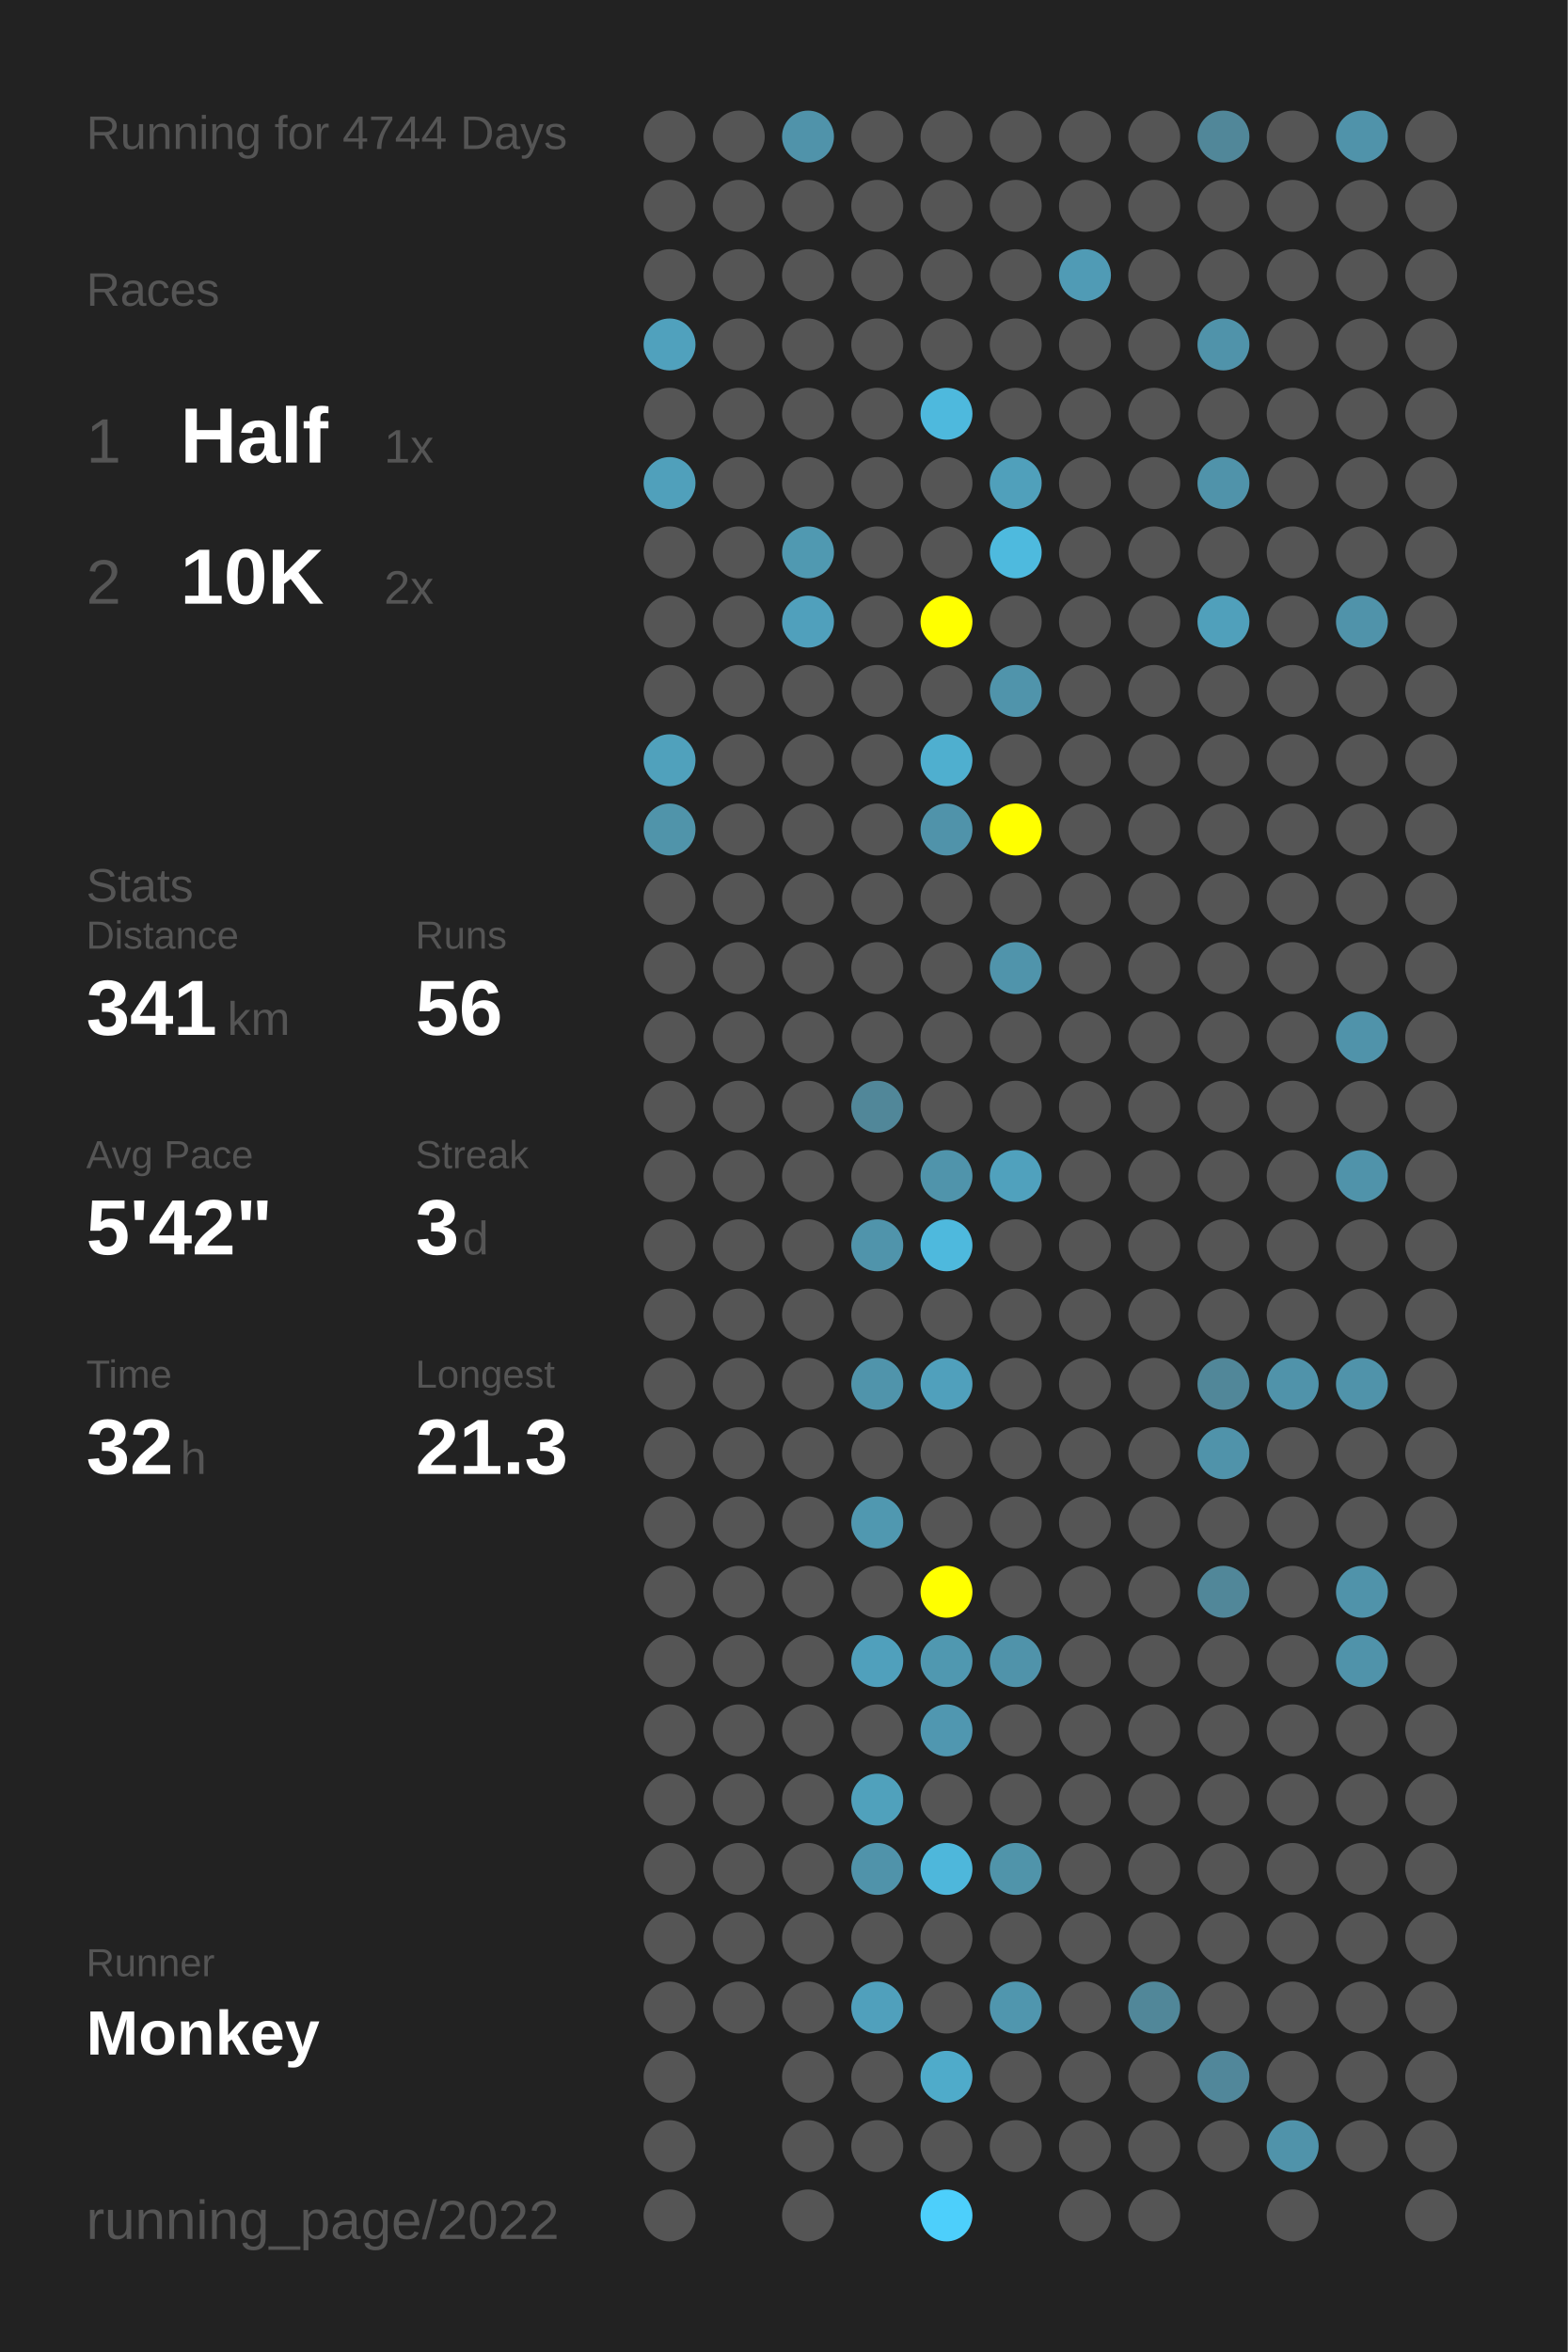
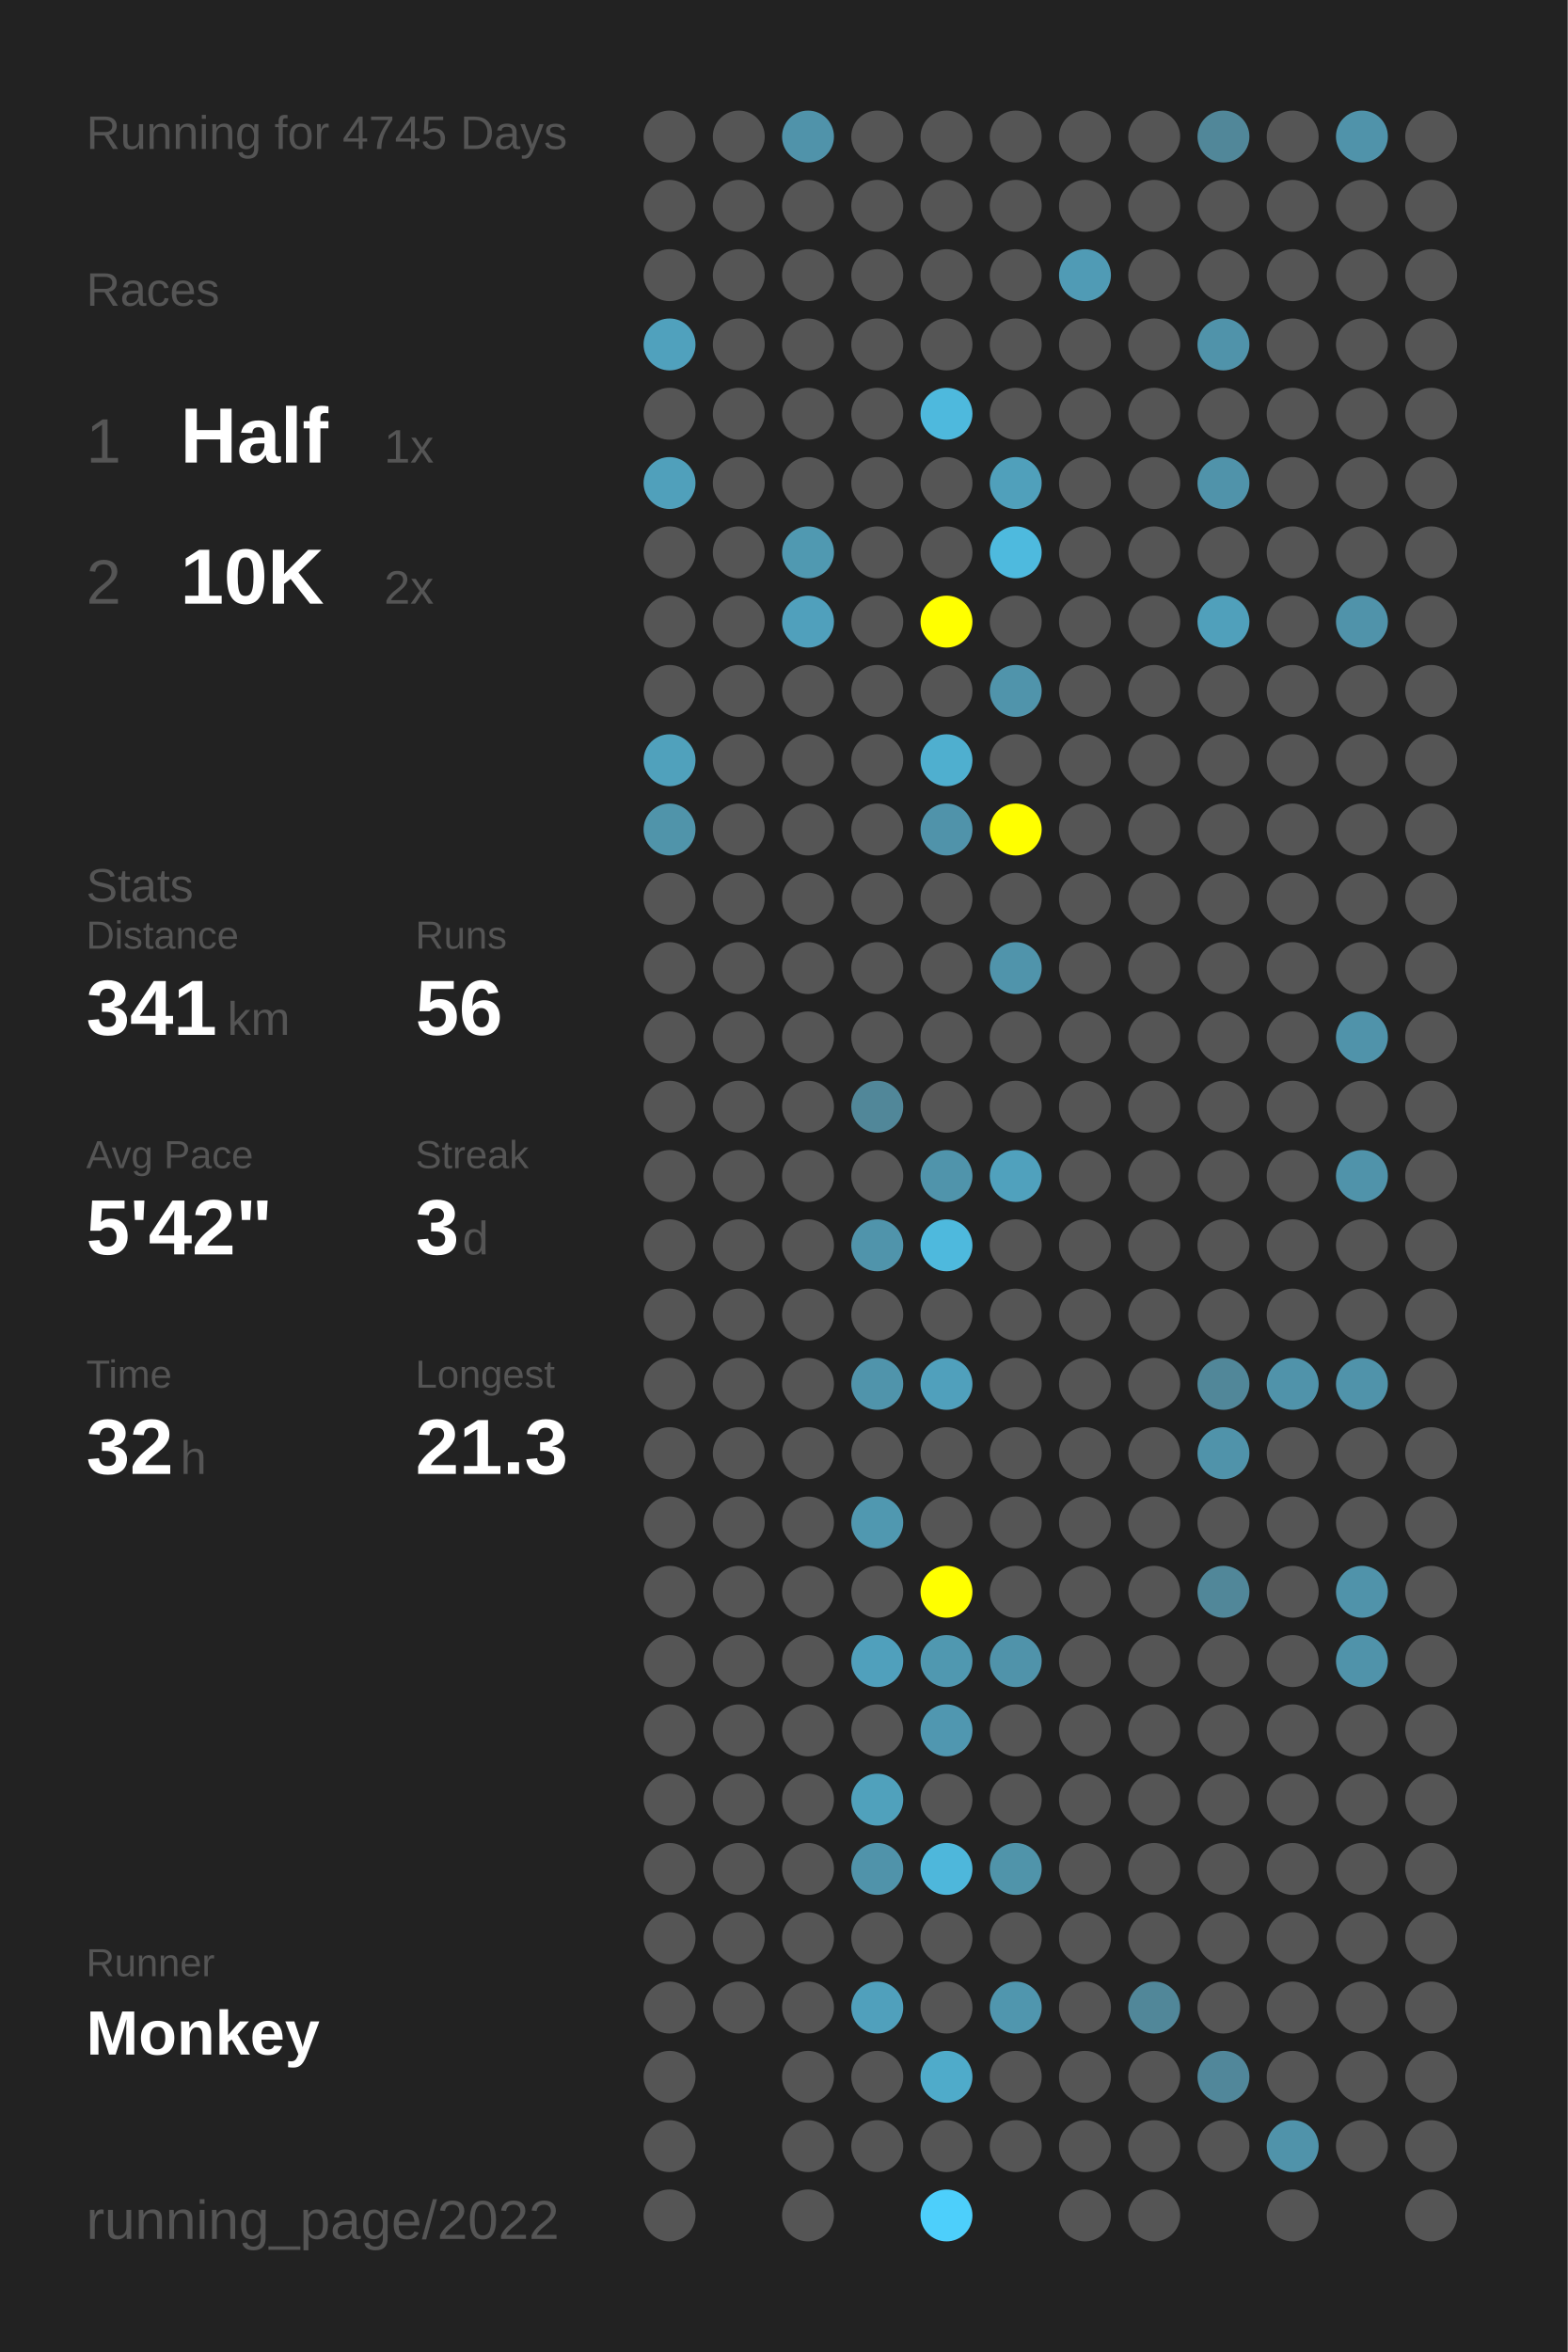
<svg xmlns="http://www.w3.org/2000/svg" baseProfile="full" height="300mm" version="1.1" viewBox="0,0,200,300" width="200mm">
  <defs />
  <rect fill="#222222" height="300" width="200" x="0" y="0" />
-   <text fill="#555555" style="font-size:6px; font-family:Arial;" x="11" y="19">Running for 4744 Days</text>
+   <text fill="#555555" style="font-size:6px; font-family:Arial;" x="11" y="19">Running for 4745 Days</text>
  <text fill="#555555" style="font-size:6px; font-family:Arial;" x="11" y="39">Races</text>
  <text fill="#555555" style="font-size:8px; font-family:Arial;" x="11" y="59">1</text>
  <text fill="#FFFFFF" style="font-size:10px; font-family:Arial; font-weight:bold;" x="23" y="59">Half</text>
  <text fill="#555555" style="font-size:6px; font-family:Arial;" x="49" y="59">1x</text>
  <text fill="#555555" style="font-size:8px; font-family:Arial;" x="11" y="77">2</text>
  <text fill="#FFFFFF" style="font-size:10px; font-family:Arial; font-weight:bold;" x="23" y="77">10K</text>
  <text fill="#555555" style="font-size:6px; font-family:Arial;" x="49" y="77">2x</text>
  <text fill="#555555" style="font-size:6px; font-family:Arial;" x="11" y="115">Stats</text>
  <text fill="#555555" style="font-size:5px; font-family:Arial;" x="11" y="121">Distance</text>
  <text fill="#FFFFFF" style="font-size:10px; font-family:Arial; font-weight:bold;" x="11" y="132">341</text>
  <text fill="#555555" style="font-size:6px; font-family:Arial;" x="29" y="132">km</text>
  <text fill="#555555" style="font-size:5px; font-family:Arial;" x="53" y="121">Runs</text>
  <text fill="#FFFFFF" style="font-size:10px; font-family:Arial; font-weight:bold;" x="53" y="132">56</text>
  <text fill="#555555" style="font-size:5px; font-family:Arial;" x="11" y="149">Avg Pace</text>
  <text fill="#FFFFFF" style="font-size:10px; font-family:Arial; font-weight:bold;" x="11" y="160">5'42"</text>
  <text fill="#555555" style="font-size:5px; font-family:Arial;" x="53" y="149">Streak</text>
  <text fill="#FFFFFF" style="font-size:10px; font-family:Arial; font-weight:bold;" x="53" y="160">3</text>
  <text fill="#555555" style="font-size:6px; font-family:Arial;" x="59" y="160">d</text>
  <text fill="#555555" style="font-size:5px; font-family:Arial;" x="11" y="177">Time</text>
  <text fill="#FFFFFF" style="font-size:10px; font-family:Arial; font-weight:bold;" x="11" y="188">32</text>
  <text fill="#555555" style="font-size:6px; font-family:Arial;" x="23" y="188">h</text>
  <text fill="#555555" style="font-size:5px; font-family:Arial;" x="53" y="177">Longest</text>
  <text fill="#FFFFFF" style="font-size:10px; font-family:Arial; font-weight:bold;" x="53" y="188">21.3</text>
  <text fill="#555555" style="font-size:5px; font-family:Arial;" x="11" y="252.065">Runner</text>
  <text fill="#FFFFFF" style="font-size:8px; font-family:Arial; font-weight:bold;" x="11" y="262.065">Monkey</text>
  <text fill="#555555" style="font-size:7px; font-family:Arial;" x="11" y="285.581">running_page/2022</text>
  <circle cx="85.417" cy="17.419" fill="#555555" r="3.312" />
  <circle cx="85.417" cy="26.258" fill="#555555" r="3.312" />
  <circle cx="85.417" cy="35.097" fill="#555555" r="3.312" />
  <circle cx="85.417" cy="43.935" fill="#50a1bd" r="3.312" />
  <circle cx="85.417" cy="52.774" fill="#555555" r="3.312" />
  <circle cx="85.417" cy="61.613" fill="#50a0bb" r="3.312" />
  <circle cx="85.417" cy="70.452" fill="#555555" r="3.312" />
  <circle cx="85.417" cy="79.29" fill="#555555" r="3.312" />
  <circle cx="85.417" cy="88.129" fill="#555555" r="3.312" />
  <circle cx="85.417" cy="96.968" fill="#50a1bc" r="3.312" />
  <circle cx="85.417" cy="105.806" fill="#5094aa" r="3.312" />
  <circle cx="85.417" cy="114.645" fill="#555555" r="3.312" />
  <circle cx="85.417" cy="123.484" fill="#555555" r="3.312" />
  <circle cx="85.417" cy="132.323" fill="#555555" r="3.312" />
  <circle cx="85.417" cy="141.161" fill="#555555" r="3.312" />
  <circle cx="85.417" cy="150" fill="#555555" r="3.312" />
  <circle cx="85.417" cy="158.839" fill="#555555" r="3.312" />
  <circle cx="85.417" cy="167.677" fill="#555555" r="3.312" />
  <circle cx="85.417" cy="176.516" fill="#555555" r="3.312" />
  <circle cx="85.417" cy="185.355" fill="#555555" r="3.312" />
  <circle cx="85.417" cy="194.194" fill="#555555" r="3.312" />
  <circle cx="85.417" cy="203.032" fill="#555555" r="3.312" />
  <circle cx="85.417" cy="211.871" fill="#555555" r="3.312" />
  <circle cx="85.417" cy="220.71" fill="#555555" r="3.312" />
  <circle cx="85.417" cy="229.548" fill="#555555" r="3.312" />
  <circle cx="85.417" cy="238.387" fill="#555555" r="3.312" />
  <circle cx="85.417" cy="247.226" fill="#555555" r="3.312" />
  <circle cx="85.417" cy="256.065" fill="#555555" r="3.312" />
  <circle cx="85.417" cy="264.903" fill="#555555" r="3.312" />
  <circle cx="85.417" cy="273.742" fill="#555555" r="3.312" />
  <circle cx="85.417" cy="282.581" fill="#555555" r="3.312" />
  <circle cx="94.25" cy="17.419" fill="#555555" r="3.312" />
  <circle cx="94.25" cy="26.258" fill="#555555" r="3.312" />
  <circle cx="94.25" cy="35.097" fill="#555555" r="3.312" />
  <circle cx="94.25" cy="43.935" fill="#555555" r="3.312" />
  <circle cx="94.25" cy="52.774" fill="#555555" r="3.312" />
  <circle cx="94.25" cy="61.613" fill="#555555" r="3.312" />
  <circle cx="94.25" cy="70.452" fill="#555555" r="3.312" />
  <circle cx="94.25" cy="79.29" fill="#555555" r="3.312" />
  <circle cx="94.25" cy="88.129" fill="#555555" r="3.312" />
  <circle cx="94.25" cy="96.968" fill="#555555" r="3.312" />
  <circle cx="94.25" cy="105.806" fill="#555555" r="3.312" />
  <circle cx="94.25" cy="114.645" fill="#555555" r="3.312" />
  <circle cx="94.25" cy="123.484" fill="#555555" r="3.312" />
  <circle cx="94.25" cy="132.323" fill="#555555" r="3.312" />
  <circle cx="94.25" cy="141.161" fill="#555555" r="3.312" />
  <circle cx="94.25" cy="150" fill="#555555" r="3.312" />
  <circle cx="94.25" cy="158.839" fill="#555555" r="3.312" />
  <circle cx="94.25" cy="167.677" fill="#555555" r="3.312" />
  <circle cx="94.25" cy="176.516" fill="#555555" r="3.312" />
  <circle cx="94.25" cy="185.355" fill="#555555" r="3.312" />
  <circle cx="94.25" cy="194.194" fill="#555555" r="3.312" />
  <circle cx="94.25" cy="203.032" fill="#555555" r="3.312" />
  <circle cx="94.25" cy="211.871" fill="#555555" r="3.312" />
  <circle cx="94.25" cy="220.71" fill="#555555" r="3.312" />
  <circle cx="94.25" cy="229.548" fill="#555555" r="3.312" />
  <circle cx="94.25" cy="238.387" fill="#555555" r="3.312" />
  <circle cx="94.25" cy="247.226" fill="#555555" r="3.312" />
  <circle cx="94.25" cy="256.065" fill="#555555" r="3.312" />
  <circle cx="103.083" cy="17.419" fill="#5093aa" r="3.312" />
  <circle cx="103.083" cy="26.258" fill="#555555" r="3.312" />
  <circle cx="103.083" cy="35.097" fill="#555555" r="3.312" />
  <circle cx="103.083" cy="43.935" fill="#555555" r="3.312" />
  <circle cx="103.083" cy="52.774" fill="#555555" r="3.312" />
  <circle cx="103.083" cy="61.613" fill="#555555" r="3.312" />
  <circle cx="103.083" cy="70.452" fill="#5099b1" r="3.312" />
  <circle cx="103.083" cy="79.29" fill="#50a0bc" r="3.312" />
  <circle cx="103.083" cy="88.129" fill="#555555" r="3.312" />
  <circle cx="103.083" cy="96.968" fill="#555555" r="3.312" />
  <circle cx="103.083" cy="105.806" fill="#555555" r="3.312" />
  <circle cx="103.083" cy="114.645" fill="#555555" r="3.312" />
  <circle cx="103.083" cy="123.484" fill="#555555" r="3.312" />
  <circle cx="103.083" cy="132.323" fill="#555555" r="3.312" />
  <circle cx="103.083" cy="141.161" fill="#555555" r="3.312" />
  <circle cx="103.083" cy="150" fill="#555555" r="3.312" />
  <circle cx="103.083" cy="158.839" fill="#555555" r="3.312" />
  <circle cx="103.083" cy="167.677" fill="#555555" r="3.312" />
  <circle cx="103.083" cy="176.516" fill="#555555" r="3.312" />
  <circle cx="103.083" cy="185.355" fill="#555555" r="3.312" />
  <circle cx="103.083" cy="194.194" fill="#555555" r="3.312" />
  <circle cx="103.083" cy="203.032" fill="#555555" r="3.312" />
  <circle cx="103.083" cy="211.871" fill="#555555" r="3.312" />
  <circle cx="103.083" cy="220.71" fill="#555555" r="3.312" />
  <circle cx="103.083" cy="229.548" fill="#555555" r="3.312" />
  <circle cx="103.083" cy="238.387" fill="#555555" r="3.312" />
  <circle cx="103.083" cy="247.226" fill="#555555" r="3.312" />
  <circle cx="103.083" cy="256.065" fill="#555555" r="3.312" />
  <circle cx="103.083" cy="264.903" fill="#555555" r="3.312" />
  <circle cx="103.083" cy="273.742" fill="#555555" r="3.312" />
  <circle cx="103.083" cy="282.581" fill="#555555" r="3.312" />
  <circle cx="111.917" cy="17.419" fill="#555555" r="3.312" />
  <circle cx="111.917" cy="26.258" fill="#555555" r="3.312" />
  <circle cx="111.917" cy="35.097" fill="#555555" r="3.312" />
  <circle cx="111.917" cy="43.935" fill="#555555" r="3.312" />
  <circle cx="111.917" cy="52.774" fill="#555555" r="3.312" />
  <circle cx="111.917" cy="61.613" fill="#555555" r="3.312" />
  <circle cx="111.917" cy="70.452" fill="#555555" r="3.312" />
  <circle cx="111.917" cy="79.29" fill="#555555" r="3.312" />
  <circle cx="111.917" cy="88.129" fill="#555555" r="3.312" />
  <circle cx="111.917" cy="96.968" fill="#555555" r="3.312" />
  <circle cx="111.917" cy="105.806" fill="#555555" r="3.312" />
  <circle cx="111.917" cy="114.645" fill="#555555" r="3.312" />
  <circle cx="111.917" cy="123.484" fill="#555555" r="3.312" />
  <circle cx="111.917" cy="132.323" fill="#555555" r="3.312" />
  <circle cx="111.917" cy="141.161" fill="#518799" r="3.312" />
  <circle cx="111.917" cy="150" fill="#555555" r="3.312" />
  <circle cx="111.917" cy="158.839" fill="#5094ab" r="3.312" />
  <circle cx="111.917" cy="167.677" fill="#555555" r="3.312" />
  <circle cx="111.917" cy="176.516" fill="#5094ab" r="3.312" />
  <circle cx="111.917" cy="185.355" fill="#555555" r="3.312" />
  <circle cx="111.917" cy="194.194" fill="#5098b0" r="3.312" />
  <circle cx="111.917" cy="203.032" fill="#555555" r="3.312" />
  <circle cx="111.917" cy="211.871" fill="#50a0bc" r="3.312" />
  <circle cx="111.917" cy="220.71" fill="#555555" r="3.312" />
  <circle cx="111.917" cy="229.548" fill="#50a1bc" r="3.312" />
  <circle cx="111.917" cy="238.387" fill="#5093aa" r="3.312" />
  <circle cx="111.917" cy="247.226" fill="#555555" r="3.312" />
  <circle cx="111.917" cy="256.065" fill="#50a0bc" r="3.312" />
  <circle cx="111.917" cy="264.903" fill="#555555" r="3.312" />
  <circle cx="111.917" cy="273.742" fill="#555555" r="3.312" />
  <circle cx="120.75" cy="17.419" fill="#555555" r="3.312" />
  <circle cx="120.75" cy="26.258" fill="#555555" r="3.312" />
  <circle cx="120.75" cy="35.097" fill="#555555" r="3.312" />
  <circle cx="120.75" cy="43.935" fill="#555555" r="3.312" />
  <circle cx="120.75" cy="52.774" fill="#4eb9dd" r="3.312" />
  <circle cx="120.75" cy="61.613" fill="#555555" r="3.312" />
  <circle cx="120.75" cy="70.452" fill="#555555" r="3.312" />
  <circle cx="120.75" cy="79.29" fill="#FFFF00" r="3.312" />
  <circle cx="120.75" cy="88.129" fill="#555555" r="3.312" />
  <circle cx="120.75" cy="96.968" fill="#4fafcf" r="3.312" />
  <circle cx="120.75" cy="105.806" fill="#5093aa" r="3.312" />
  <circle cx="120.75" cy="114.645" fill="#555555" r="3.312" />
  <circle cx="120.75" cy="123.484" fill="#555555" r="3.312" />
  <circle cx="120.75" cy="132.323" fill="#555555" r="3.312" />
  <circle cx="120.75" cy="141.161" fill="#555555" r="3.312" />
  <circle cx="120.75" cy="150" fill="#5094ab" r="3.312" />
  <circle cx="120.75" cy="158.839" fill="#4eb9dd" r="3.312" />
  <circle cx="120.75" cy="167.677" fill="#555555" r="3.312" />
  <circle cx="120.75" cy="176.516" fill="#50a0bc" r="3.312" />
  <circle cx="120.75" cy="185.355" fill="#555555" r="3.312" />
  <circle cx="120.75" cy="194.194" fill="#555555" r="3.312" />
  <circle cx="120.75" cy="203.032" fill="#FFFF00" r="3.312" />
  <circle cx="120.75" cy="211.871" fill="#5098b0" r="3.312" />
  <circle cx="120.75" cy="220.71" fill="#5097b0" r="3.312" />
  <circle cx="120.75" cy="229.548" fill="#555555" r="3.312" />
  <circle cx="120.75" cy="238.387" fill="#4eb7db" r="3.312" />
  <circle cx="120.75" cy="247.226" fill="#555555" r="3.312" />
  <circle cx="120.75" cy="256.065" fill="#555555" r="3.312" />
  <circle cx="120.75" cy="264.903" fill="#4fabca" r="3.312" />
  <circle cx="120.75" cy="273.742" fill="#555555" r="3.312" />
  <circle cx="120.75" cy="282.581" fill="#4dcffb" r="3.312" />
  <circle cx="129.583" cy="17.419" fill="#555555" r="3.312" />
  <circle cx="129.583" cy="26.258" fill="#555555" r="3.312" />
  <circle cx="129.583" cy="35.097" fill="#555555" r="3.312" />
  <circle cx="129.583" cy="43.935" fill="#555555" r="3.312" />
  <circle cx="129.583" cy="52.774" fill="#555555" r="3.312" />
  <circle cx="129.583" cy="61.613" fill="#50a0bb" r="3.312" />
  <circle cx="129.583" cy="70.452" fill="#4ebade" r="3.312" />
  <circle cx="129.583" cy="79.29" fill="#555555" r="3.312" />
  <circle cx="129.583" cy="88.129" fill="#5094ab" r="3.312" />
  <circle cx="129.583" cy="96.968" fill="#555555" r="3.312" />
  <circle cx="129.583" cy="105.806" fill="#FFFF00" r="3.312" />
  <circle cx="129.583" cy="114.645" fill="#555555" r="3.312" />
  <circle cx="129.583" cy="123.484" fill="#5094ab" r="3.312" />
  <circle cx="129.583" cy="132.323" fill="#555555" r="3.312" />
  <circle cx="129.583" cy="141.161" fill="#555555" r="3.312" />
  <circle cx="129.583" cy="150" fill="#50a1bd" r="3.312" />
  <circle cx="129.583" cy="158.839" fill="#555555" r="3.312" />
  <circle cx="129.583" cy="167.677" fill="#555555" r="3.312" />
  <circle cx="129.583" cy="176.516" fill="#555555" r="3.312" />
  <circle cx="129.583" cy="185.355" fill="#555555" r="3.312" />
  <circle cx="129.583" cy="194.194" fill="#555555" r="3.312" />
  <circle cx="129.583" cy="203.032" fill="#555555" r="3.312" />
  <circle cx="129.583" cy="211.871" fill="#5093aa" r="3.312" />
  <circle cx="129.583" cy="220.71" fill="#555555" r="3.312" />
  <circle cx="129.583" cy="229.548" fill="#555555" r="3.312" />
  <circle cx="129.583" cy="238.387" fill="#5094aa" r="3.312" />
  <circle cx="129.583" cy="247.226" fill="#555555" r="3.312" />
  <circle cx="129.583" cy="256.065" fill="#5096ae" r="3.312" />
  <circle cx="129.583" cy="264.903" fill="#555555" r="3.312" />
  <circle cx="129.583" cy="273.742" fill="#555555" r="3.312" />
  <circle cx="138.417" cy="17.419" fill="#555555" r="3.312" />
  <circle cx="138.417" cy="26.258" fill="#555555" r="3.312" />
  <circle cx="138.417" cy="35.097" fill="#509bb5" r="3.312" />
  <circle cx="138.417" cy="43.935" fill="#555555" r="3.312" />
  <circle cx="138.417" cy="52.774" fill="#555555" r="3.312" />
  <circle cx="138.417" cy="61.613" fill="#555555" r="3.312" />
  <circle cx="138.417" cy="70.452" fill="#555555" r="3.312" />
  <circle cx="138.417" cy="79.29" fill="#555555" r="3.312" />
  <circle cx="138.417" cy="88.129" fill="#555555" r="3.312" />
  <circle cx="138.417" cy="96.968" fill="#555555" r="3.312" />
  <circle cx="138.417" cy="105.806" fill="#555555" r="3.312" />
  <circle cx="138.417" cy="114.645" fill="#555555" r="3.312" />
  <circle cx="138.417" cy="123.484" fill="#555555" r="3.312" />
  <circle cx="138.417" cy="132.323" fill="#555555" r="3.312" />
  <circle cx="138.417" cy="141.161" fill="#555555" r="3.312" />
  <circle cx="138.417" cy="150" fill="#555555" r="3.312" />
  <circle cx="138.417" cy="158.839" fill="#555555" r="3.312" />
  <circle cx="138.417" cy="167.677" fill="#555555" r="3.312" />
  <circle cx="138.417" cy="176.516" fill="#555555" r="3.312" />
  <circle cx="138.417" cy="185.355" fill="#555555" r="3.312" />
  <circle cx="138.417" cy="194.194" fill="#555555" r="3.312" />
  <circle cx="138.417" cy="203.032" fill="#555555" r="3.312" />
  <circle cx="138.417" cy="211.871" fill="#555555" r="3.312" />
  <circle cx="138.417" cy="220.71" fill="#555555" r="3.312" />
  <circle cx="138.417" cy="229.548" fill="#555555" r="3.312" />
  <circle cx="138.417" cy="238.387" fill="#555555" r="3.312" />
  <circle cx="138.417" cy="247.226" fill="#555555" r="3.312" />
  <circle cx="138.417" cy="256.065" fill="#555555" r="3.312" />
  <circle cx="138.417" cy="264.903" fill="#555555" r="3.312" />
  <circle cx="138.417" cy="273.742" fill="#555555" r="3.312" />
  <circle cx="138.417" cy="282.581" fill="#555555" r="3.312" />
  <circle cx="147.25" cy="17.419" fill="#555555" r="3.312" />
  <circle cx="147.25" cy="26.258" fill="#555555" r="3.312" />
  <circle cx="147.25" cy="35.097" fill="#555555" r="3.312" />
  <circle cx="147.25" cy="43.935" fill="#555555" r="3.312" />
  <circle cx="147.25" cy="52.774" fill="#555555" r="3.312" />
  <circle cx="147.25" cy="61.613" fill="#555555" r="3.312" />
  <circle cx="147.25" cy="70.452" fill="#555555" r="3.312" />
  <circle cx="147.25" cy="79.29" fill="#555555" r="3.312" />
  <circle cx="147.25" cy="88.129" fill="#555555" r="3.312" />
  <circle cx="147.25" cy="96.968" fill="#555555" r="3.312" />
  <circle cx="147.25" cy="105.806" fill="#555555" r="3.312" />
  <circle cx="147.25" cy="114.645" fill="#555555" r="3.312" />
  <circle cx="147.25" cy="123.484" fill="#555555" r="3.312" />
  <circle cx="147.25" cy="132.323" fill="#555555" r="3.312" />
  <circle cx="147.25" cy="141.161" fill="#555555" r="3.312" />
  <circle cx="147.25" cy="150" fill="#555555" r="3.312" />
  <circle cx="147.25" cy="158.839" fill="#555555" r="3.312" />
  <circle cx="147.25" cy="167.677" fill="#555555" r="3.312" />
  <circle cx="147.25" cy="176.516" fill="#555555" r="3.312" />
  <circle cx="147.25" cy="185.355" fill="#555555" r="3.312" />
  <circle cx="147.25" cy="194.194" fill="#555555" r="3.312" />
  <circle cx="147.25" cy="203.032" fill="#555555" r="3.312" />
  <circle cx="147.25" cy="211.871" fill="#555555" r="3.312" />
  <circle cx="147.25" cy="220.71" fill="#555555" r="3.312" />
  <circle cx="147.25" cy="229.548" fill="#555555" r="3.312" />
  <circle cx="147.25" cy="238.387" fill="#555555" r="3.312" />
  <circle cx="147.25" cy="247.226" fill="#555555" r="3.312" />
  <circle cx="147.25" cy="256.065" fill="#518799" r="3.312" />
  <circle cx="147.25" cy="264.903" fill="#555555" r="3.312" />
  <circle cx="147.25" cy="273.742" fill="#555555" r="3.312" />
  <circle cx="147.25" cy="282.581" fill="#555555" r="3.312" />
  <circle cx="156.083" cy="17.419" fill="#518799" r="3.312" />
  <circle cx="156.083" cy="26.258" fill="#555555" r="3.312" />
  <circle cx="156.083" cy="35.097" fill="#555555" r="3.312" />
  <circle cx="156.083" cy="43.935" fill="#5093aa" r="3.312" />
  <circle cx="156.083" cy="52.774" fill="#555555" r="3.312" />
  <circle cx="156.083" cy="61.613" fill="#5093aa" r="3.312" />
  <circle cx="156.083" cy="70.452" fill="#555555" r="3.312" />
  <circle cx="156.083" cy="79.29" fill="#50a0bb" r="3.312" />
  <circle cx="156.083" cy="88.129" fill="#555555" r="3.312" />
  <circle cx="156.083" cy="96.968" fill="#555555" r="3.312" />
  <circle cx="156.083" cy="105.806" fill="#555555" r="3.312" />
  <circle cx="156.083" cy="114.645" fill="#555555" r="3.312" />
  <circle cx="156.083" cy="123.484" fill="#555555" r="3.312" />
  <circle cx="156.083" cy="132.323" fill="#555555" r="3.312" />
  <circle cx="156.083" cy="141.161" fill="#555555" r="3.312" />
  <circle cx="156.083" cy="150" fill="#555555" r="3.312" />
  <circle cx="156.083" cy="158.839" fill="#555555" r="3.312" />
  <circle cx="156.083" cy="167.677" fill="#555555" r="3.312" />
  <circle cx="156.083" cy="176.516" fill="#518799" r="3.312" />
  <circle cx="156.083" cy="185.355" fill="#5093aa" r="3.312" />
  <circle cx="156.083" cy="194.194" fill="#555555" r="3.312" />
  <circle cx="156.083" cy="203.032" fill="#518799" r="3.312" />
  <circle cx="156.083" cy="211.871" fill="#555555" r="3.312" />
  <circle cx="156.083" cy="220.71" fill="#555555" r="3.312" />
  <circle cx="156.083" cy="229.548" fill="#555555" r="3.312" />
  <circle cx="156.083" cy="238.387" fill="#555555" r="3.312" />
  <circle cx="156.083" cy="247.226" fill="#555555" r="3.312" />
  <circle cx="156.083" cy="256.065" fill="#555555" r="3.312" />
  <circle cx="156.083" cy="264.903" fill="#51879a" r="3.312" />
  <circle cx="156.083" cy="273.742" fill="#555555" r="3.312" />
  <circle cx="164.917" cy="17.419" fill="#555555" r="3.312" />
  <circle cx="164.917" cy="26.258" fill="#555555" r="3.312" />
  <circle cx="164.917" cy="35.097" fill="#555555" r="3.312" />
  <circle cx="164.917" cy="43.935" fill="#555555" r="3.312" />
  <circle cx="164.917" cy="52.774" fill="#555555" r="3.312" />
  <circle cx="164.917" cy="61.613" fill="#555555" r="3.312" />
  <circle cx="164.917" cy="70.452" fill="#555555" r="3.312" />
  <circle cx="164.917" cy="79.29" fill="#555555" r="3.312" />
  <circle cx="164.917" cy="88.129" fill="#555555" r="3.312" />
  <circle cx="164.917" cy="96.968" fill="#555555" r="3.312" />
  <circle cx="164.917" cy="105.806" fill="#555555" r="3.312" />
  <circle cx="164.917" cy="114.645" fill="#555555" r="3.312" />
  <circle cx="164.917" cy="123.484" fill="#555555" r="3.312" />
  <circle cx="164.917" cy="132.323" fill="#555555" r="3.312" />
  <circle cx="164.917" cy="141.161" fill="#555555" r="3.312" />
  <circle cx="164.917" cy="150" fill="#555555" r="3.312" />
  <circle cx="164.917" cy="158.839" fill="#555555" r="3.312" />
  <circle cx="164.917" cy="167.677" fill="#555555" r="3.312" />
  <circle cx="164.917" cy="176.516" fill="#5093aa" r="3.312" />
  <circle cx="164.917" cy="185.355" fill="#555555" r="3.312" />
  <circle cx="164.917" cy="194.194" fill="#555555" r="3.312" />
  <circle cx="164.917" cy="203.032" fill="#555555" r="3.312" />
  <circle cx="164.917" cy="211.871" fill="#555555" r="3.312" />
  <circle cx="164.917" cy="220.71" fill="#555555" r="3.312" />
  <circle cx="164.917" cy="229.548" fill="#555555" r="3.312" />
  <circle cx="164.917" cy="238.387" fill="#555555" r="3.312" />
  <circle cx="164.917" cy="247.226" fill="#555555" r="3.312" />
  <circle cx="164.917" cy="256.065" fill="#555555" r="3.312" />
  <circle cx="164.917" cy="264.903" fill="#555555" r="3.312" />
  <circle cx="164.917" cy="273.742" fill="#5093aa" r="3.312" />
  <circle cx="164.917" cy="282.581" fill="#555555" r="3.312" />
  <circle cx="173.75" cy="17.419" fill="#5093aa" r="3.312" />
  <circle cx="173.75" cy="26.258" fill="#555555" r="3.312" />
  <circle cx="173.75" cy="35.097" fill="#555555" r="3.312" />
  <circle cx="173.75" cy="43.935" fill="#555555" r="3.312" />
  <circle cx="173.75" cy="52.774" fill="#555555" r="3.312" />
  <circle cx="173.75" cy="61.613" fill="#555555" r="3.312" />
  <circle cx="173.75" cy="70.452" fill="#555555" r="3.312" />
  <circle cx="173.75" cy="79.29" fill="#5093aa" r="3.312" />
  <circle cx="173.75" cy="88.129" fill="#555555" r="3.312" />
  <circle cx="173.75" cy="96.968" fill="#555555" r="3.312" />
  <circle cx="173.75" cy="105.806" fill="#555555" r="3.312" />
  <circle cx="173.75" cy="114.645" fill="#555555" r="3.312" />
  <circle cx="173.75" cy="123.484" fill="#555555" r="3.312" />
  <circle cx="173.75" cy="132.323" fill="#5093aa" r="3.312" />
  <circle cx="173.75" cy="141.161" fill="#555555" r="3.312" />
  <circle cx="173.75" cy="150" fill="#5093aa" r="3.312" />
  <circle cx="173.75" cy="158.839" fill="#555555" r="3.312" />
  <circle cx="173.75" cy="167.677" fill="#555555" r="3.312" />
  <circle cx="173.75" cy="176.516" fill="#5093aa" r="3.312" />
  <circle cx="173.75" cy="185.355" fill="#555555" r="3.312" />
  <circle cx="173.75" cy="194.194" fill="#555555" r="3.312" />
  <circle cx="173.75" cy="203.032" fill="#5093aa" r="3.312" />
  <circle cx="173.75" cy="211.871" fill="#5093aa" r="3.312" />
  <circle cx="173.75" cy="220.71" fill="#555555" r="3.312" />
  <circle cx="173.75" cy="229.548" fill="#555555" r="3.312" />
  <circle cx="173.75" cy="238.387" fill="#555555" r="3.312" />
  <circle cx="173.75" cy="247.226" fill="#555555" r="3.312" />
  <circle cx="173.75" cy="256.065" fill="#555555" r="3.312" />
  <circle cx="173.75" cy="264.903" fill="#555555" r="3.312" />
  <circle cx="173.75" cy="273.742" fill="#555555" r="3.312" />
  <circle cx="182.583" cy="17.419" fill="#555555" r="3.312" />
  <circle cx="182.583" cy="26.258" fill="#555555" r="3.312" />
  <circle cx="182.583" cy="35.097" fill="#555555" r="3.312" />
  <circle cx="182.583" cy="43.935" fill="#555555" r="3.312" />
  <circle cx="182.583" cy="52.774" fill="#555555" r="3.312" />
  <circle cx="182.583" cy="61.613" fill="#555555" r="3.312" />
  <circle cx="182.583" cy="70.452" fill="#555555" r="3.312" />
  <circle cx="182.583" cy="79.29" fill="#555555" r="3.312" />
  <circle cx="182.583" cy="88.129" fill="#555555" r="3.312" />
  <circle cx="182.583" cy="96.968" fill="#555555" r="3.312" />
  <circle cx="182.583" cy="105.806" fill="#555555" r="3.312" />
  <circle cx="182.583" cy="114.645" fill="#555555" r="3.312" />
  <circle cx="182.583" cy="123.484" fill="#555555" r="3.312" />
  <circle cx="182.583" cy="132.323" fill="#555555" r="3.312" />
  <circle cx="182.583" cy="141.161" fill="#555555" r="3.312" />
  <circle cx="182.583" cy="150" fill="#555555" r="3.312" />
  <circle cx="182.583" cy="158.839" fill="#555555" r="3.312" />
  <circle cx="182.583" cy="167.677" fill="#555555" r="3.312" />
  <circle cx="182.583" cy="176.516" fill="#555555" r="3.312" />
  <circle cx="182.583" cy="185.355" fill="#555555" r="3.312" />
  <circle cx="182.583" cy="194.194" fill="#555555" r="3.312" />
  <circle cx="182.583" cy="203.032" fill="#555555" r="3.312" />
  <circle cx="182.583" cy="211.871" fill="#555555" r="3.312" />
  <circle cx="182.583" cy="220.71" fill="#555555" r="3.312" />
  <circle cx="182.583" cy="229.548" fill="#555555" r="3.312" />
  <circle cx="182.583" cy="238.387" fill="#555555" r="3.312" />
  <circle cx="182.583" cy="247.226" fill="#555555" r="3.312" />
  <circle cx="182.583" cy="256.065" fill="#555555" r="3.312" />
  <circle cx="182.583" cy="264.903" fill="#555555" r="3.312" />
  <circle cx="182.583" cy="273.742" fill="#555555" r="3.312" />
  <circle cx="182.583" cy="282.581" fill="#555555" r="3.312" />
</svg>
